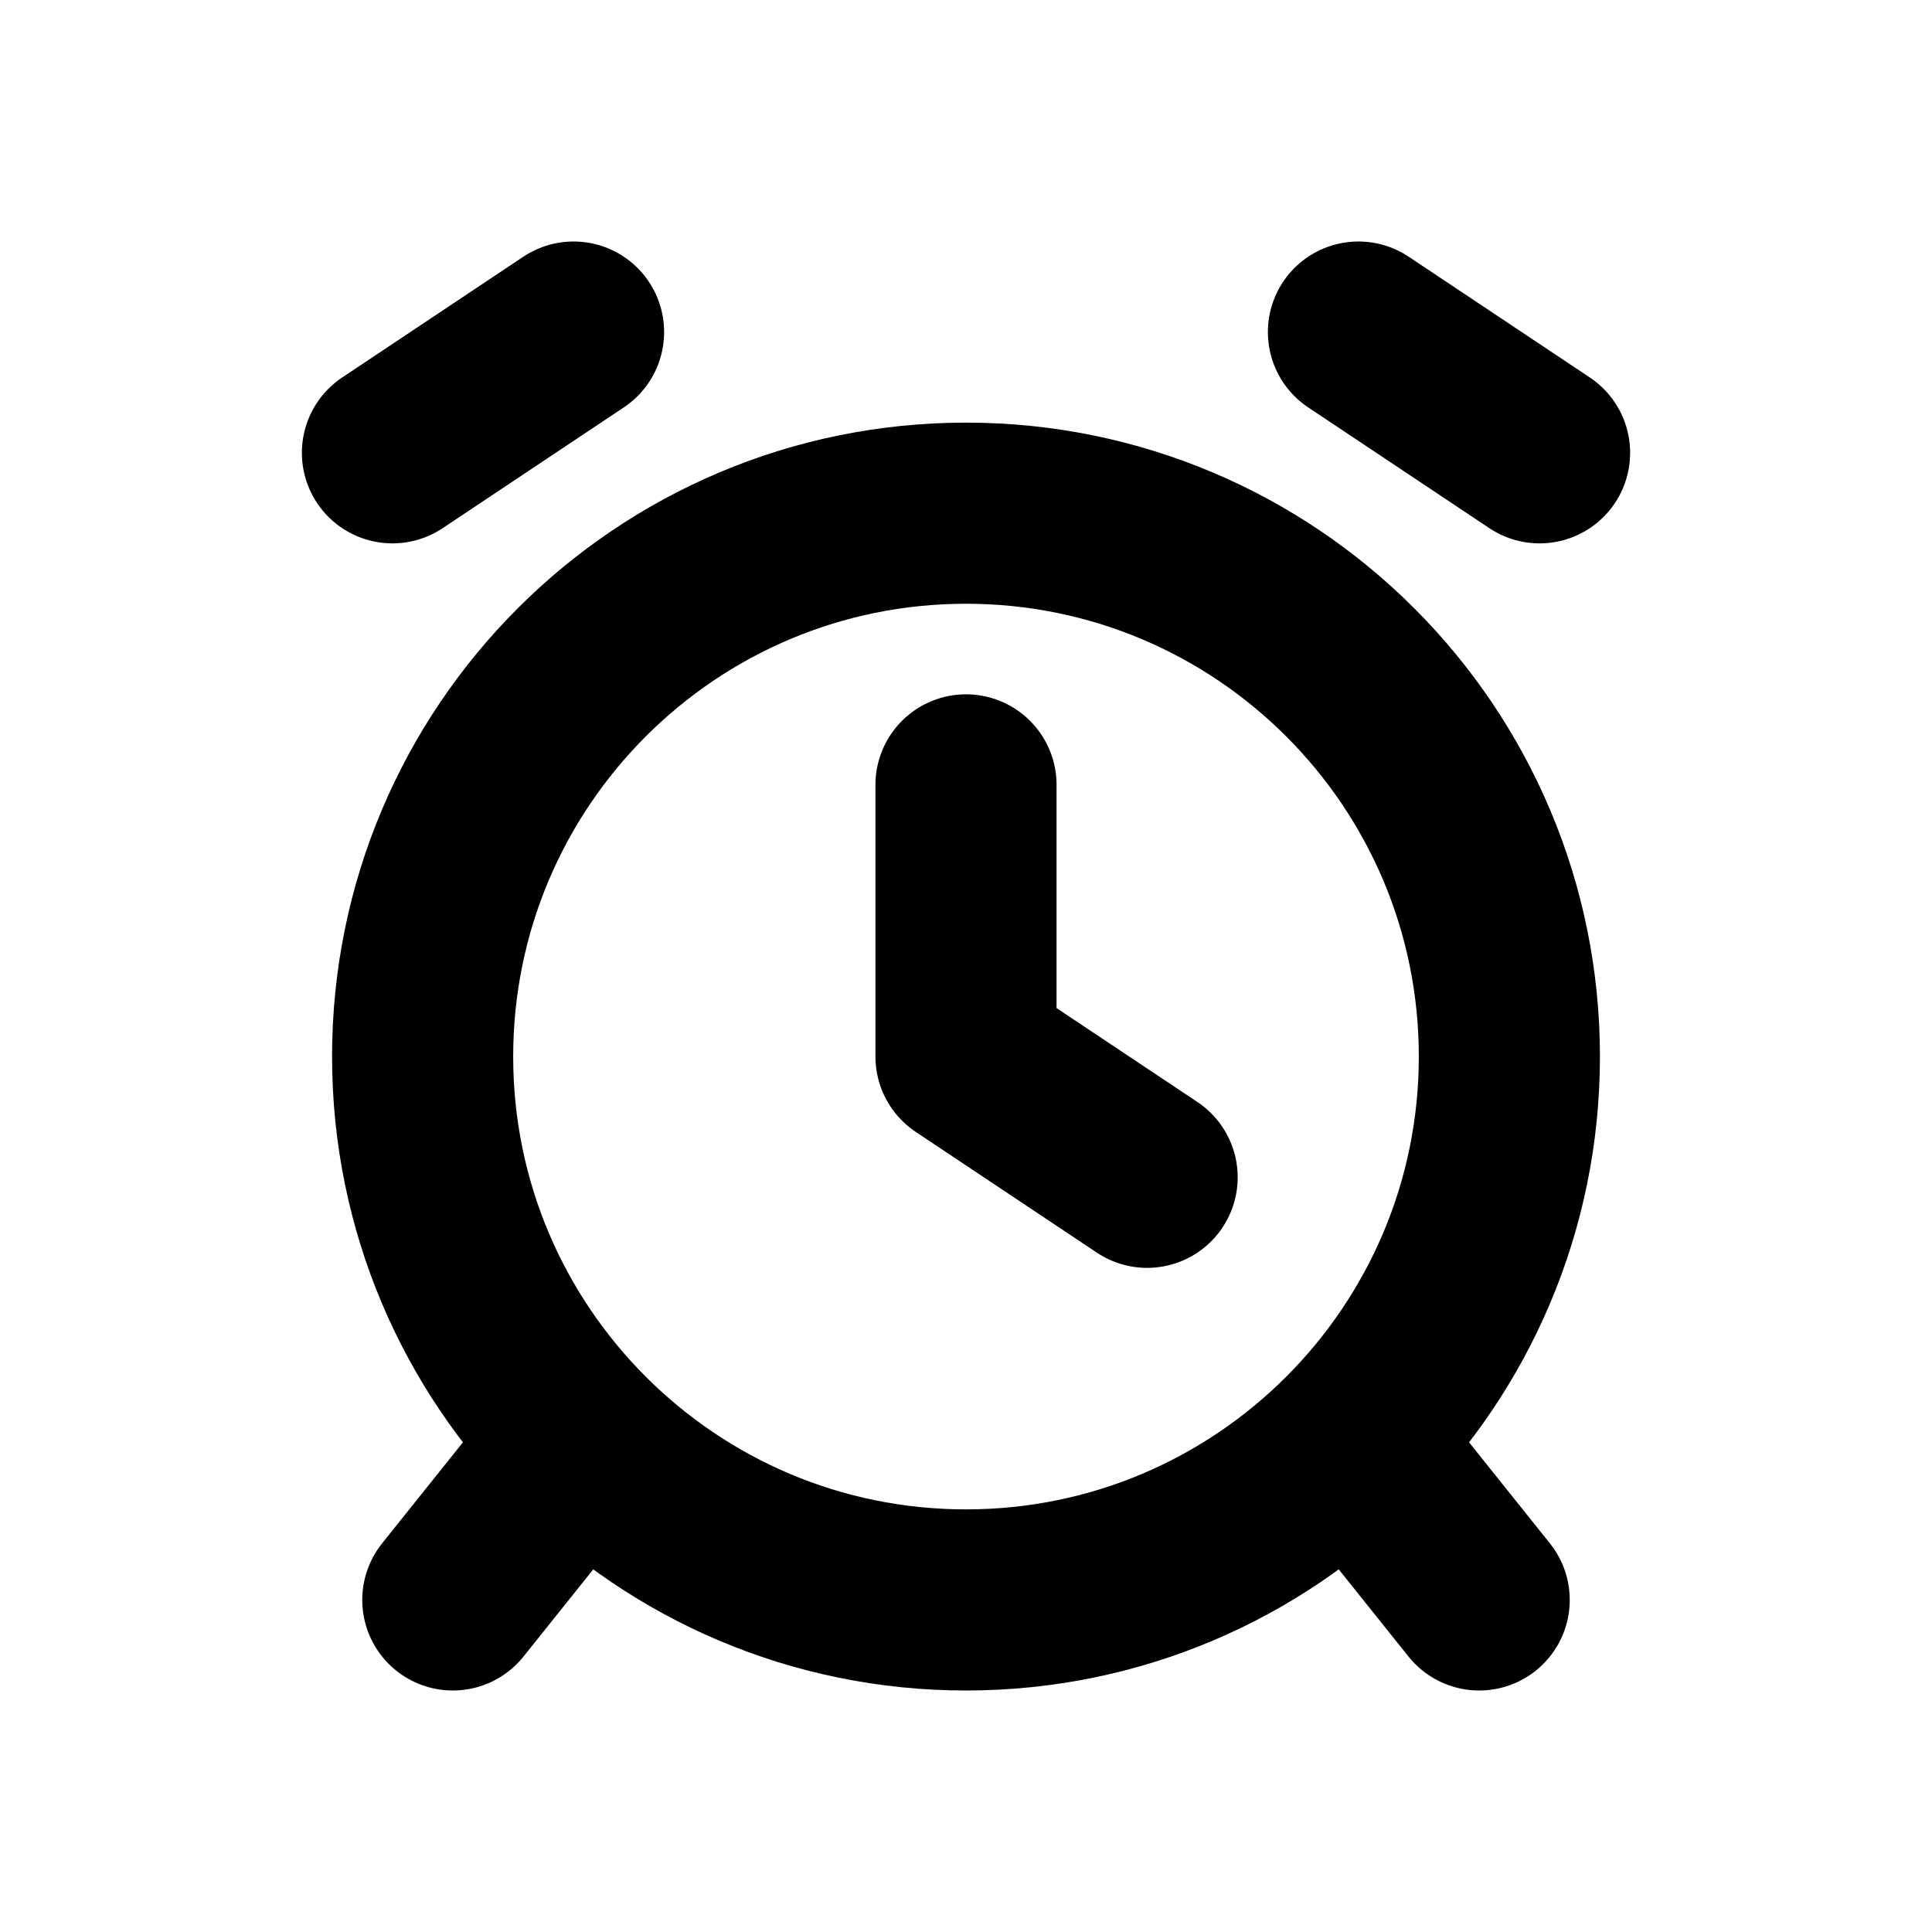
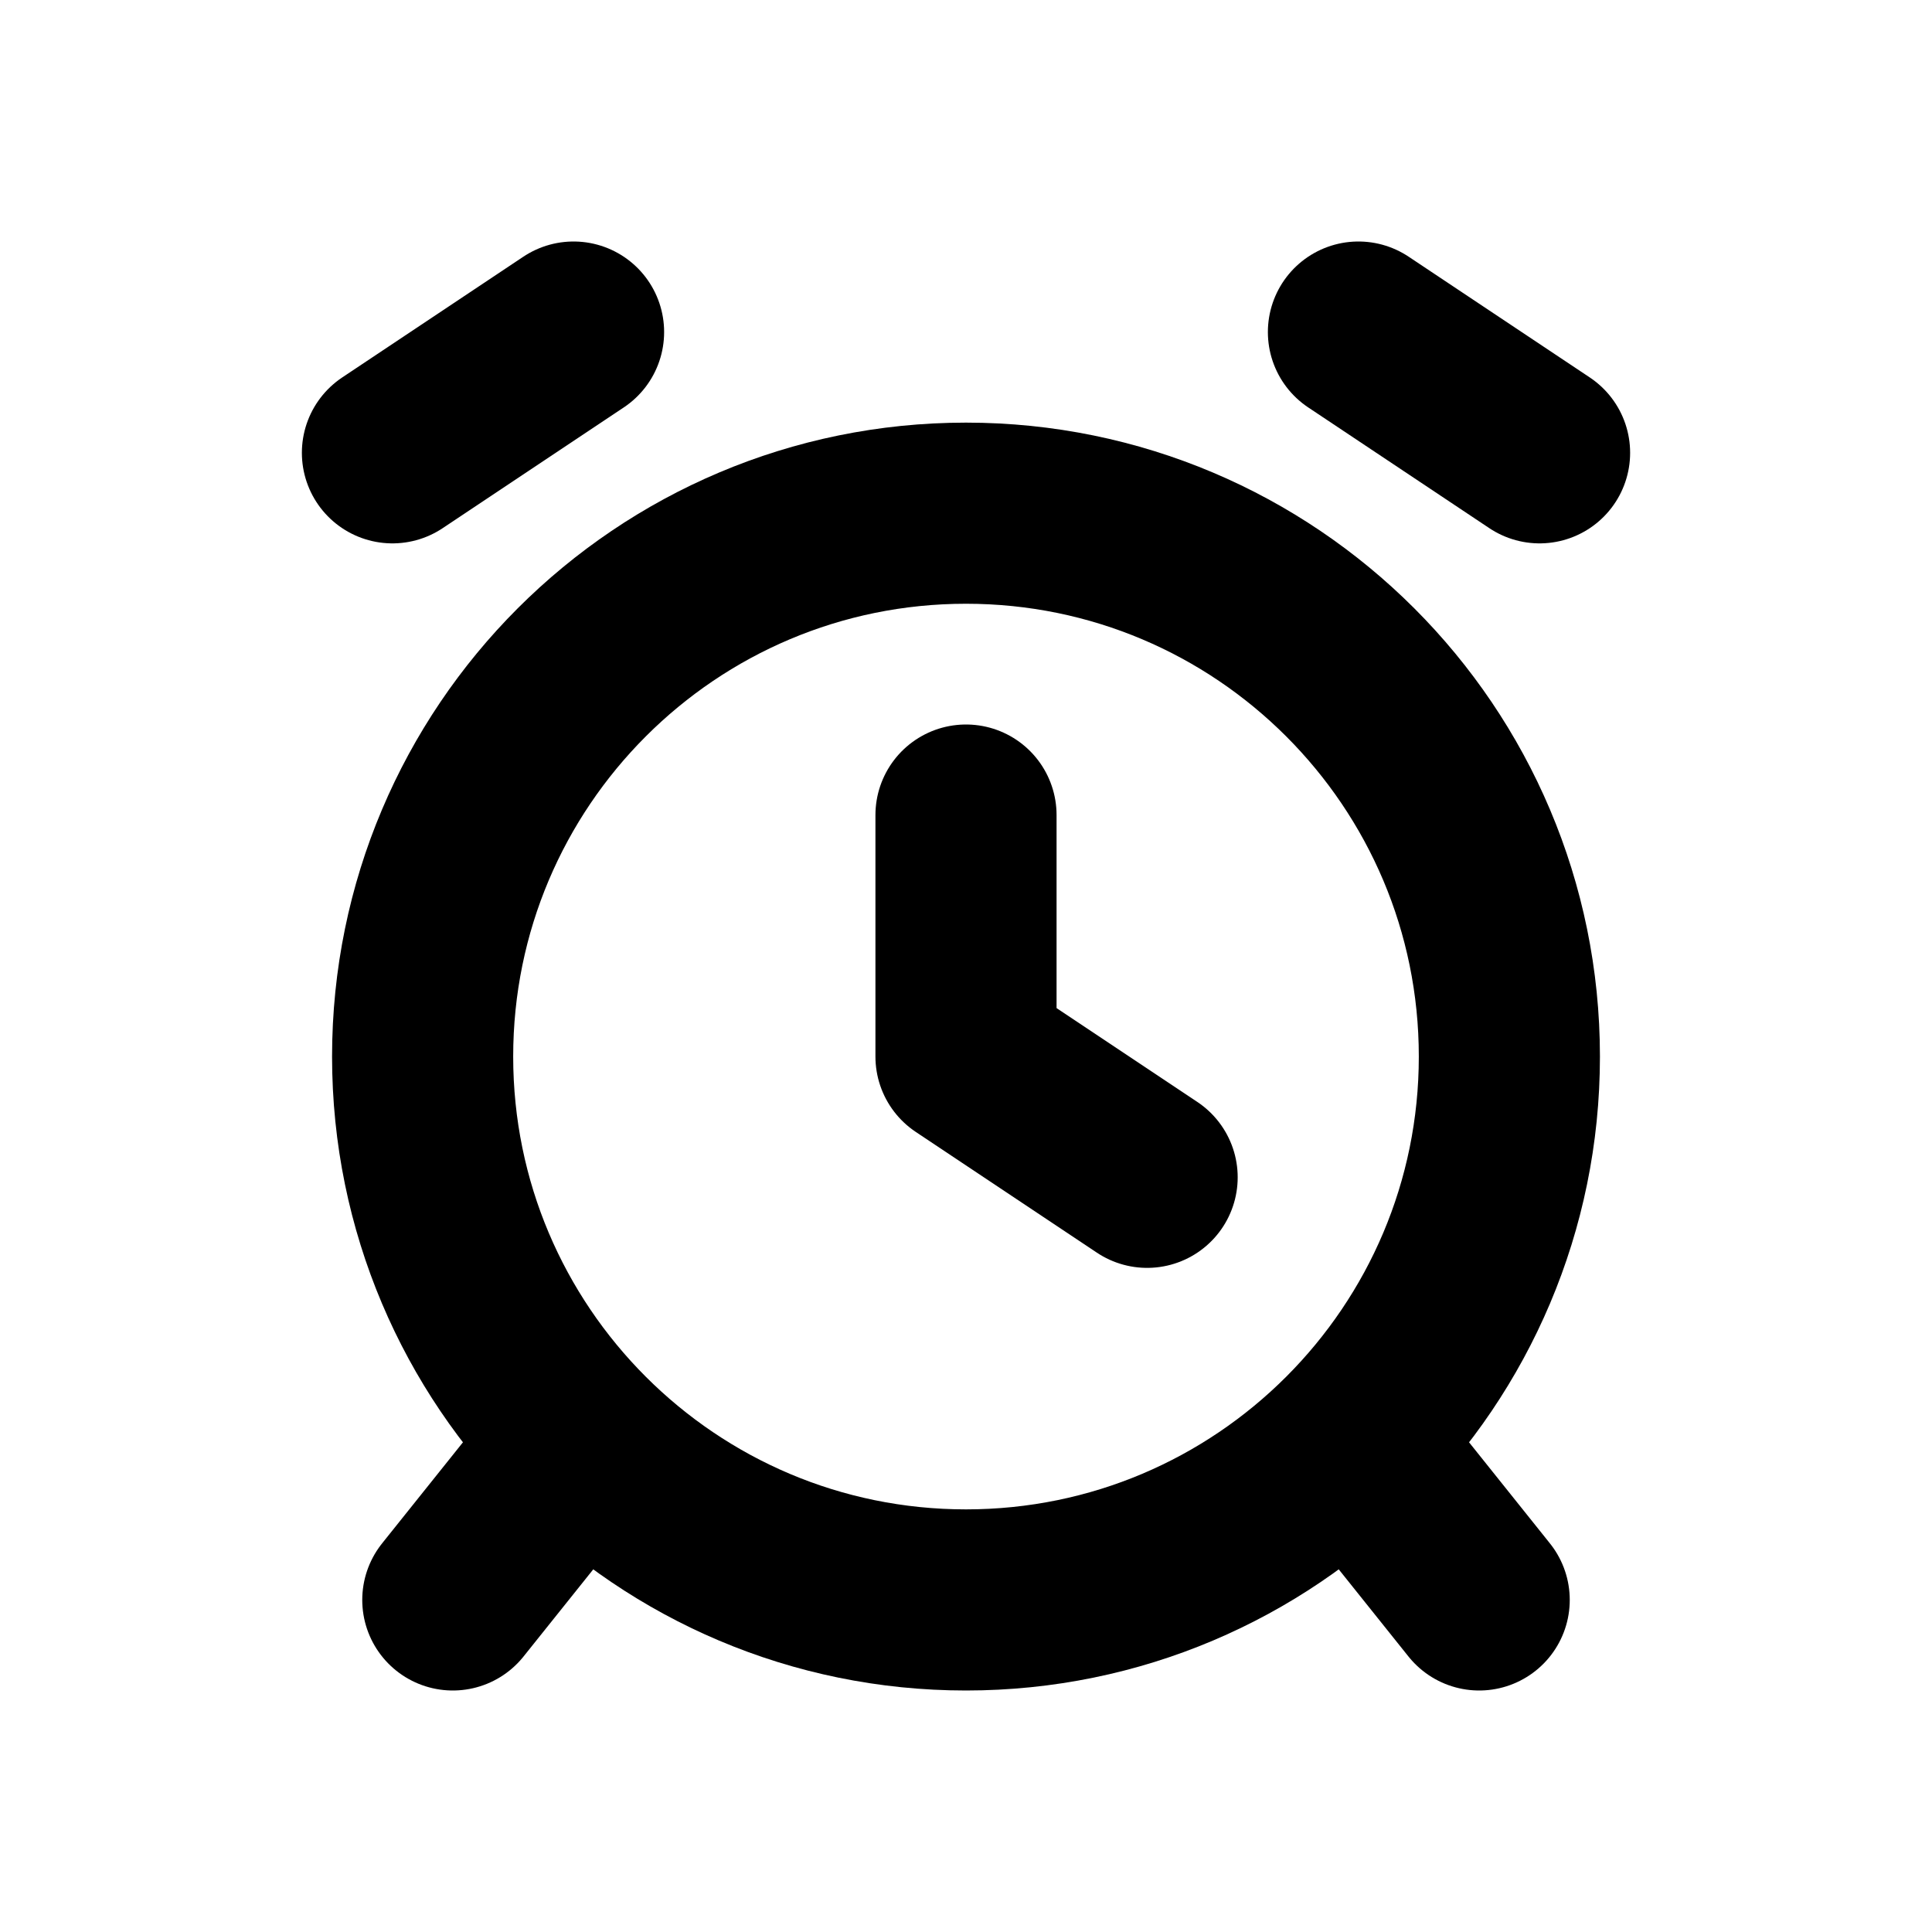
<svg xmlns="http://www.w3.org/2000/svg" width="16" height="16" viewBox="0 0 16 16" fill="none" stroke="currentColor" stroke-width="1.5" stroke-linecap="round" stroke-linejoin="round" aria-hidden="true" focusable="false">
  <circle cx="8" cy="8.75" r="4.5" />
  <path d="M3.25 3.75L4.75 2.75M11.25 2.75L12.75 3.75M4.75 12L3.75 13.25M11.25 12L12.25 13.25" />
-   <path d="M8 6.5V8.75L9.5 9.75" />
+   <path d="M8 6.75V8.75L9.5 9.75" />
</svg>
